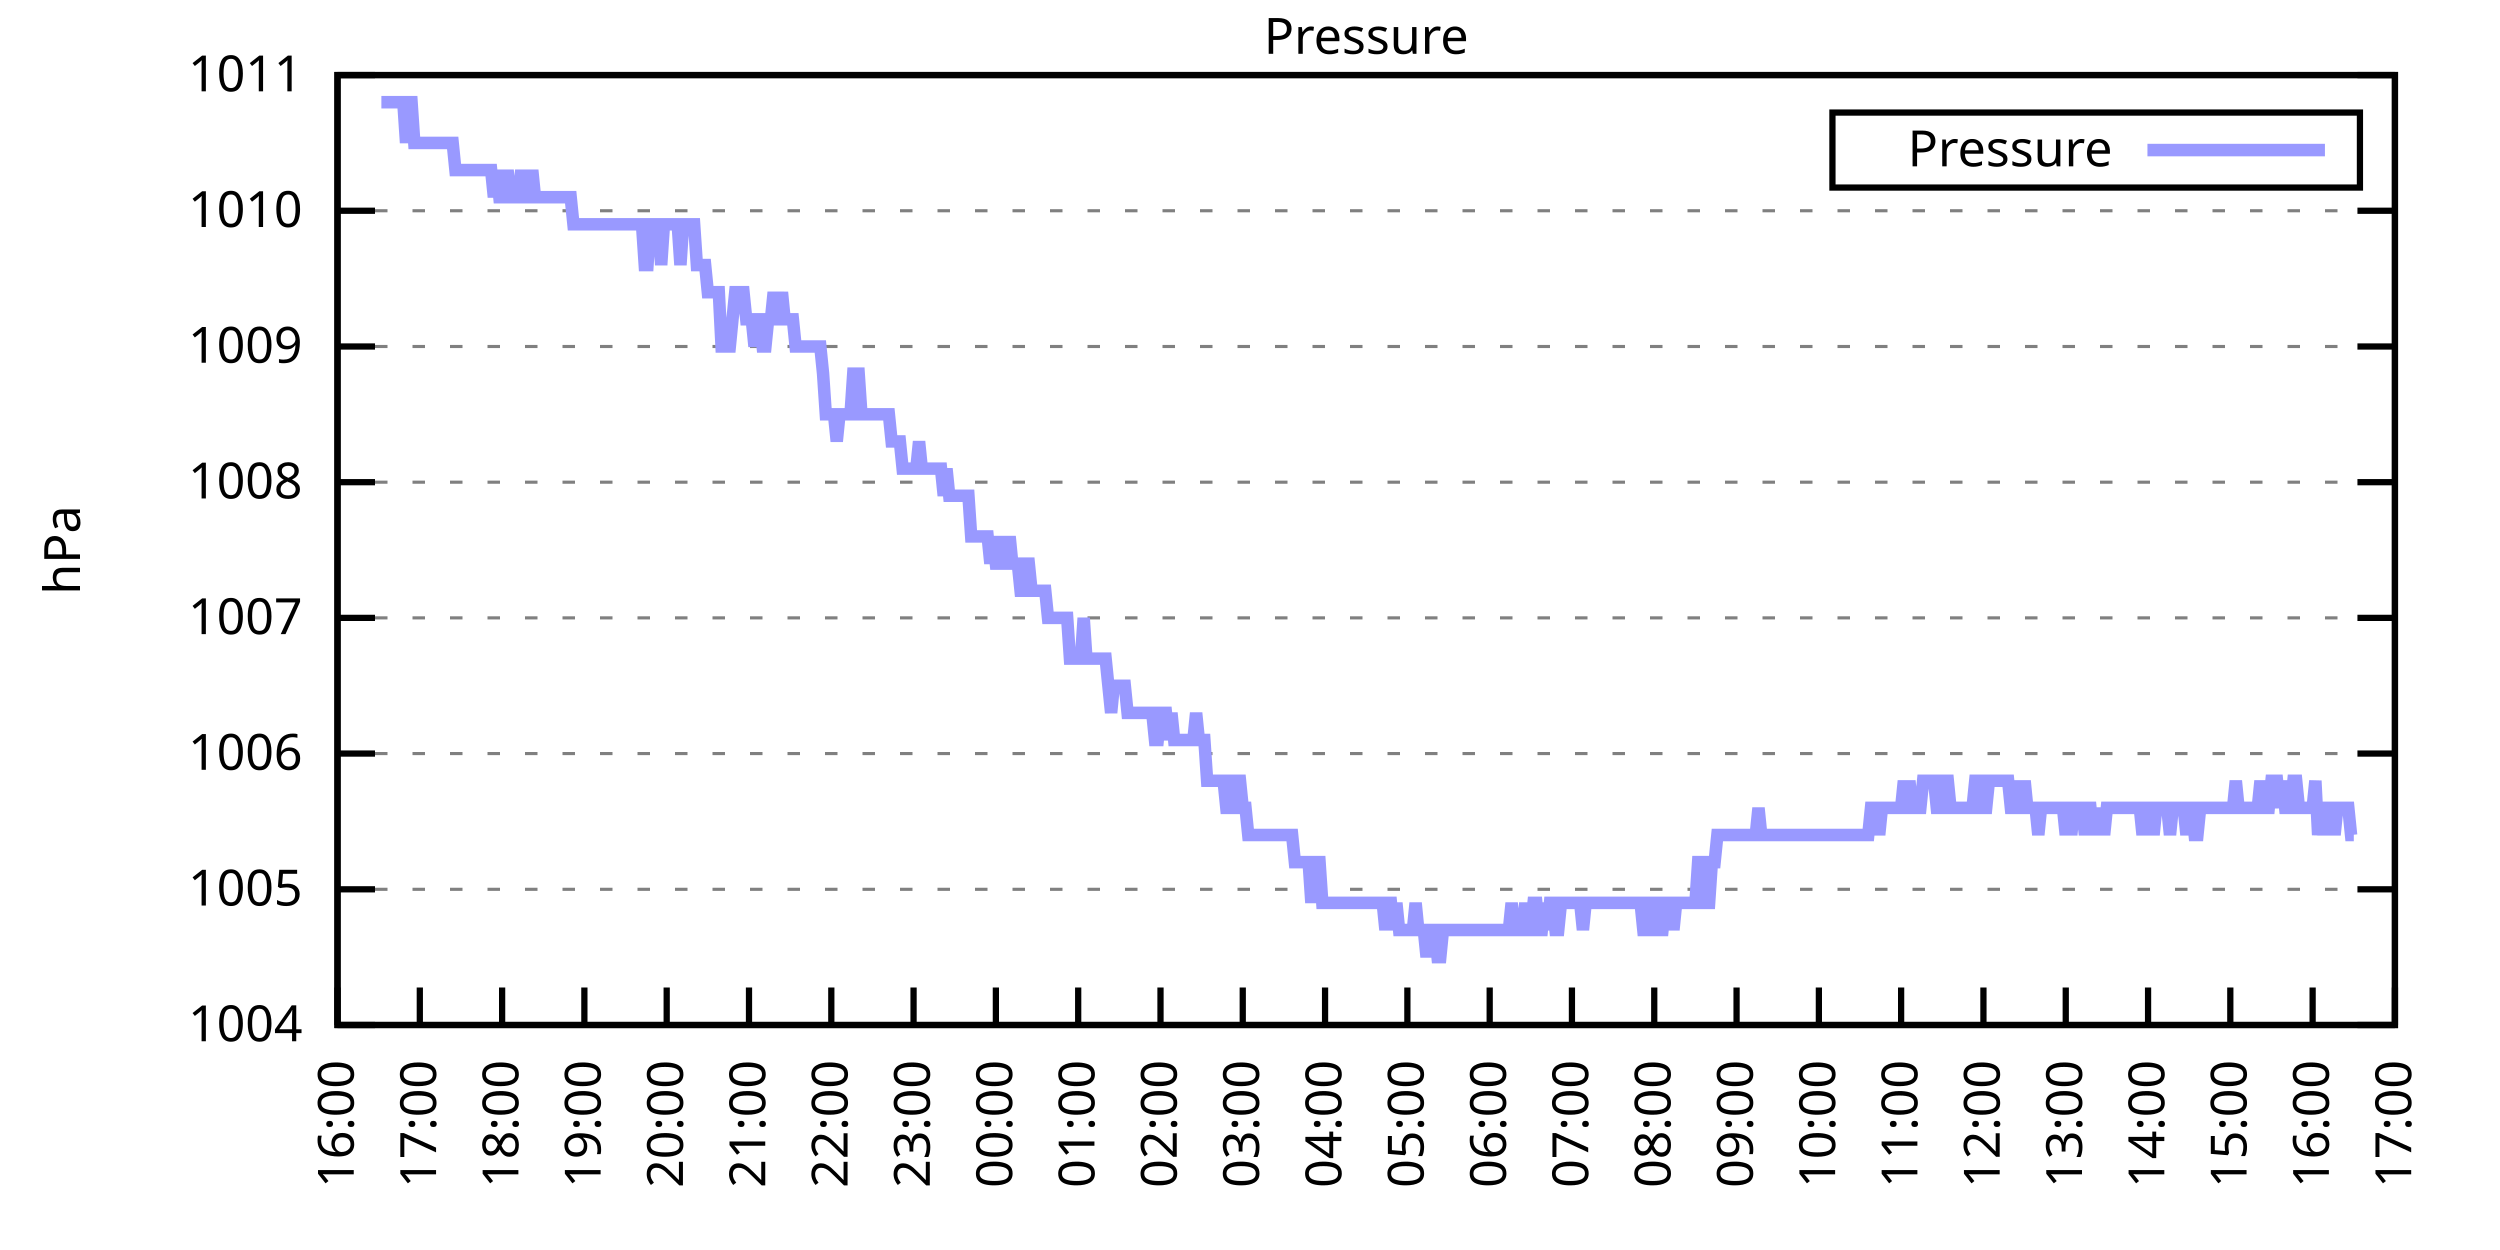
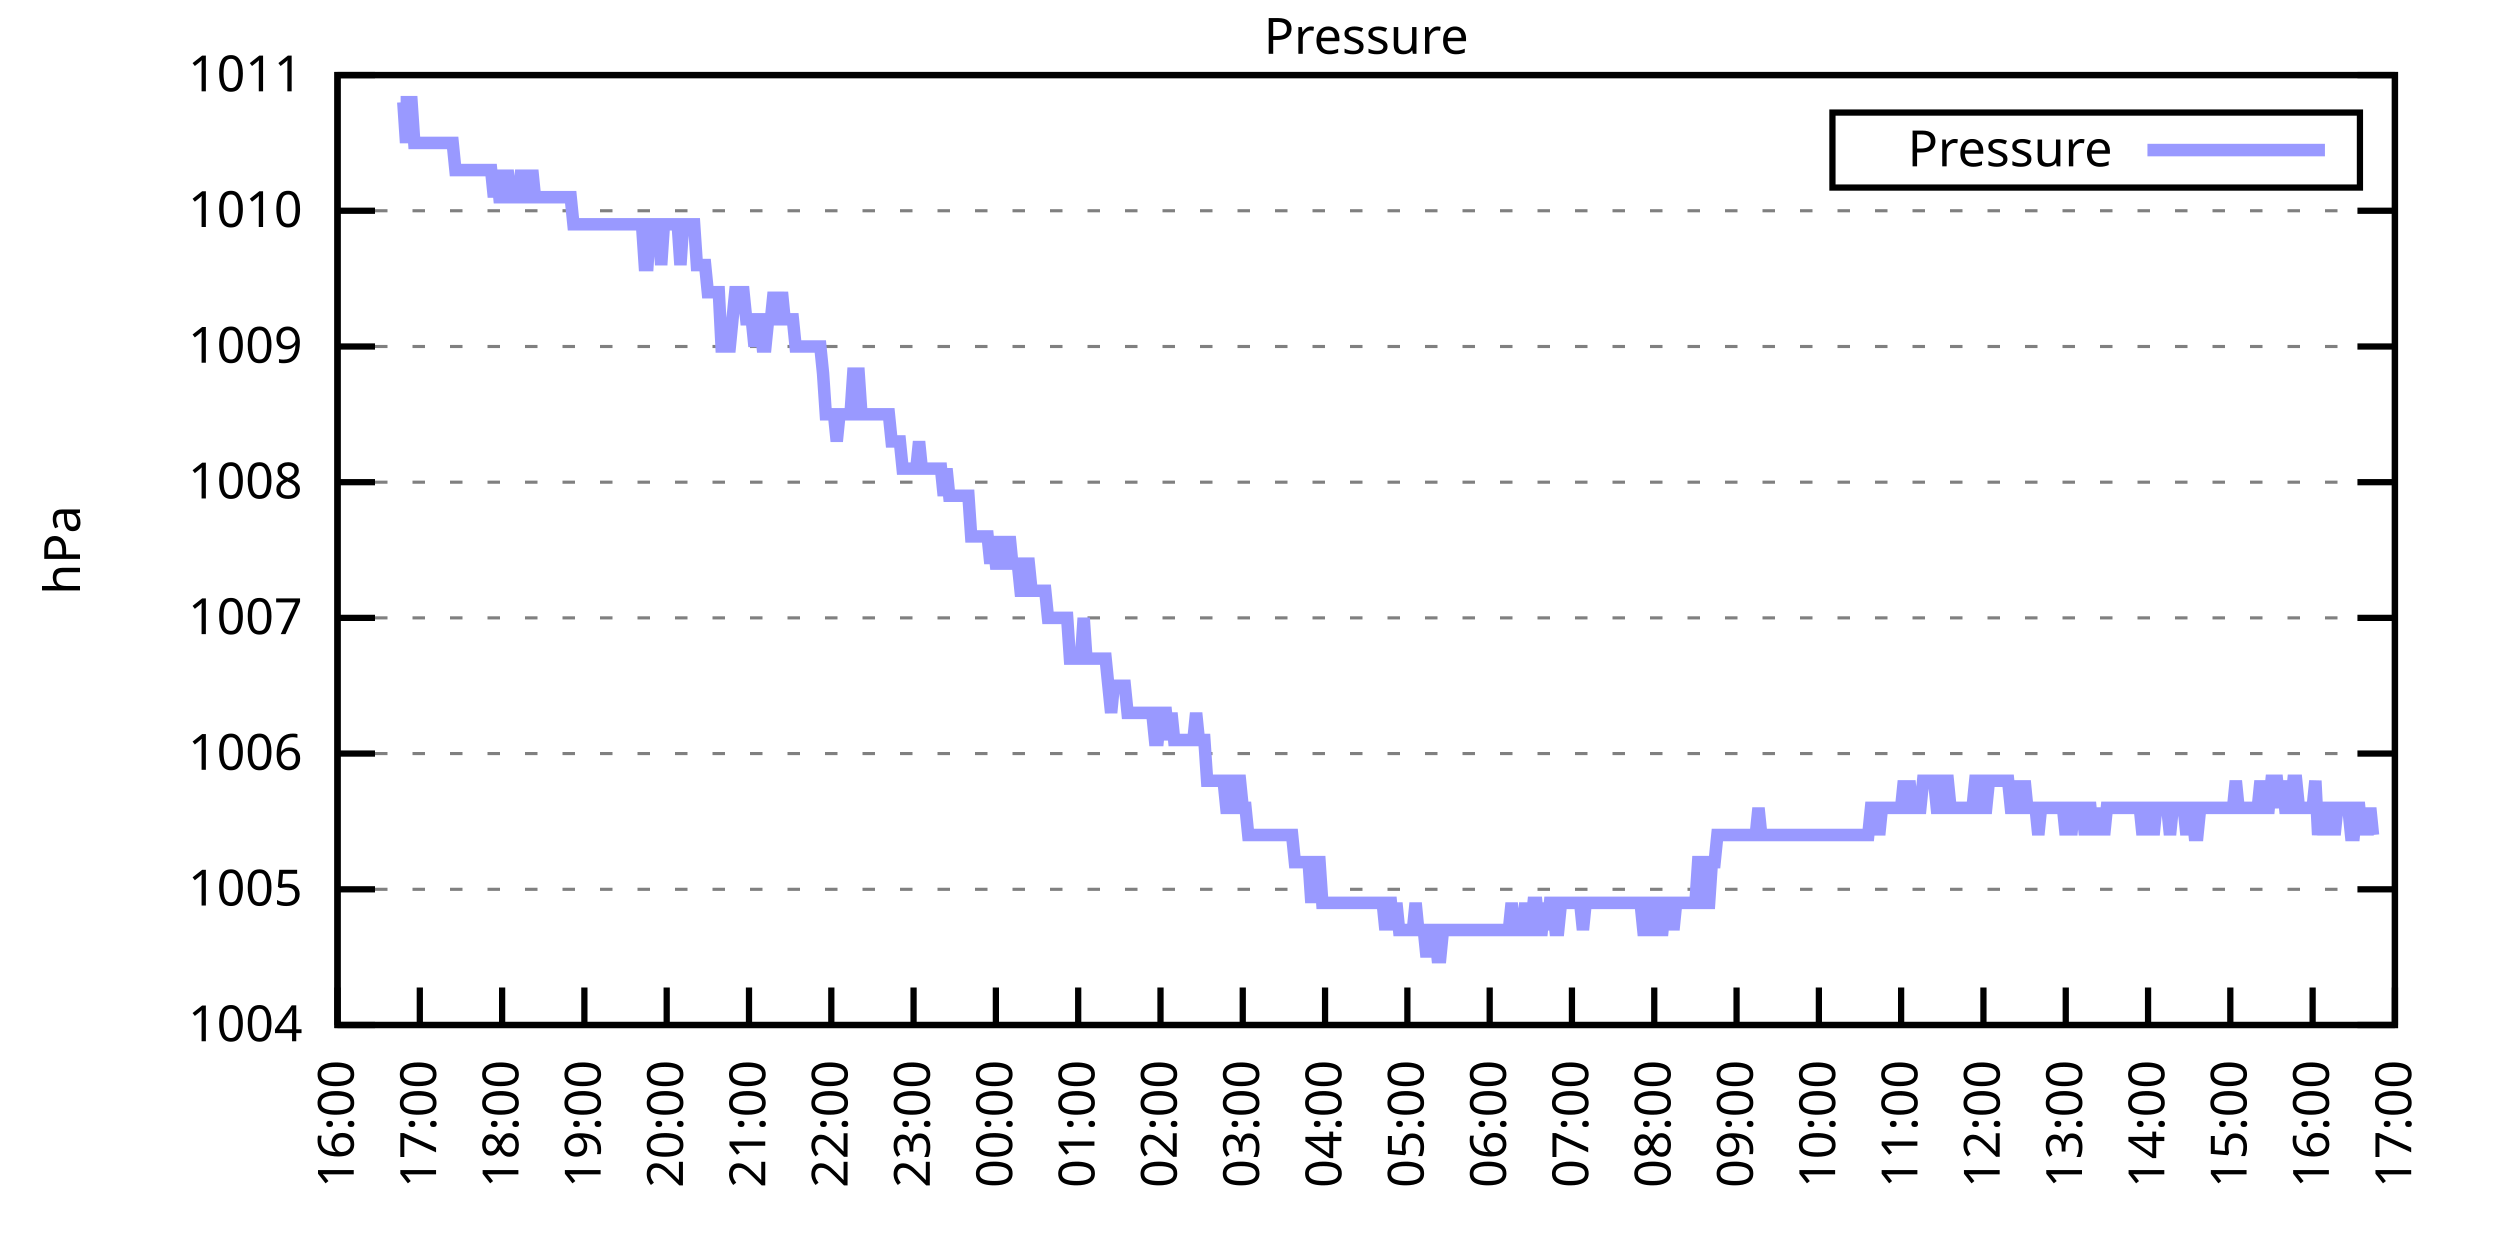
<svg xmlns="http://www.w3.org/2000/svg" xmlns:xlink="http://www.w3.org/1999/xlink" width="400" height="200" viewBox="0 0 400 200">
  <g id="gnuplot_canvas">
    <rect x="0" y="0" width="400" height="200" fill="none" />
    <defs>
      <circle id="gpDot" r="0.5" stroke-width="0.5" stroke="currentColor" />
      <path id="gpPt0" stroke-width="0.333" stroke="currentColor" d="M-1,0 h2 M0,-1 v2" />
      <path id="gpPt1" stroke-width="0.333" stroke="currentColor" d="M-1,-1 L1,1 M1,-1 L-1,1" />
      <path id="gpPt2" stroke-width="0.333" stroke="currentColor" d="M-1,0 L1,0 M0,-1 L0,1 M-1,-1 L1,1 M-1,1 L1,-1" />
      <rect id="gpPt3" stroke-width="0.333" stroke="currentColor" x="-1" y="-1" width="2" height="2" />
      <rect id="gpPt4" stroke-width="0.333" stroke="currentColor" fill="currentColor" x="-1" y="-1" width="2" height="2" />
      <circle id="gpPt5" stroke-width="0.333" stroke="currentColor" cx="0" cy="0" r="1" />
      <use xlink:href="#gpPt5" id="gpPt6" fill="currentColor" stroke="none" />
      <path id="gpPt7" stroke-width="0.333" stroke="currentColor" d="M0,-1.33 L-1.33,0.67 L1.33,0.67 z" />
      <use xlink:href="#gpPt7" id="gpPt8" fill="currentColor" stroke="none" />
      <use xlink:href="#gpPt7" id="gpPt9" stroke="currentColor" transform="rotate(180)" />
      <use xlink:href="#gpPt9" id="gpPt10" fill="currentColor" stroke="none" />
      <use xlink:href="#gpPt3" id="gpPt11" stroke="currentColor" transform="rotate(45)" />
      <use xlink:href="#gpPt11" id="gpPt12" fill="currentColor" stroke="none" />
      <path id="gpPt13" stroke-width="0.333" stroke="currentColor" d="M0,1.330 L1.265,0.411 L0.782,-1.067 L-0.782,-1.076 L-1.265,0.411 z" />
      <use xlink:href="#gpPt13" id="gpPt14" fill="currentColor" stroke="none" />
      <filter id="textbox" filterUnits="objectBoundingBox" x="0" y="0" height="1" width="1">
        <feFlood flood-color="white" flood-opacity="1" result="bgnd" />
        <feComposite in="SourceGraphic" in2="bgnd" operator="atop" />
      </filter>
      <filter id="greybox" filterUnits="objectBoundingBox" x="0" y="0" height="1" width="1">
        <feFlood flood-color="lightgrey" flood-opacity="1" result="grey" />
        <feComposite in="SourceGraphic" in2="grey" operator="atop" />
      </filter>
    </defs>
    <g fill="none" color="white" stroke="currentColor" stroke-width="1.00" stroke-linecap="butt" stroke-linejoin="miter">
</g>
    <g fill="none" color="black" stroke="currentColor" stroke-width="1.00" stroke-linecap="butt" stroke-linejoin="miter">
      <g stroke="none" shape-rendering="crispEdges">
        <polygon fill="rgb(255, 255, 255)" points="54.00,164.00 383.18,164.00 383.18,12.02 54.00,12.02 " />
      </g>
    </g>
    <g fill="none" color="black" stroke="currentColor" stroke-width="1.00" stroke-linecap="butt" stroke-linejoin="miter">
</g>
    <g fill="none" color="black" stroke="black" stroke-width="0.50" stroke-linecap="butt" stroke-linejoin="miter">
</g>
    <g fill="none" color="gray" stroke="currentColor" stroke-width="0.50" stroke-linecap="butt" stroke-linejoin="miter">
      <path stroke="gray" stroke-dasharray="2,4" class="gridline" d="M54.00,164.00 L383.19,164.00  " />
    </g>
    <g fill="none" color="gray" stroke="gray" stroke-width="1.00" stroke-linecap="butt" stroke-linejoin="miter">
</g>
    <g fill="none" color="black" stroke="currentColor" stroke-width="1.00" stroke-linecap="butt" stroke-linejoin="miter">
      <path stroke="black" d="M54.00,164.00 L60.00,164.00 M383.19,164.00 L377.19,164.00  " />
      <g transform="translate(48.40,166.60)" stroke="none" fill="black" font-family="Sans" font-size="8.00" text-anchor="end">
        <text>
          <tspan font-family="Sans"> 1004</tspan>
        </text>
      </g>
    </g>
    <g fill="none" color="black" stroke="currentColor" stroke-width="1.00" stroke-linecap="butt" stroke-linejoin="miter">
</g>
    <g fill="none" color="black" stroke="black" stroke-width="0.50" stroke-linecap="butt" stroke-linejoin="miter">
</g>
    <g fill="none" color="gray" stroke="currentColor" stroke-width="0.50" stroke-linecap="butt" stroke-linejoin="miter">
      <path stroke="gray" stroke-dasharray="2,4" class="gridline" d="M54.00,142.29 L383.19,142.29  " />
    </g>
    <g fill="none" color="gray" stroke="gray" stroke-width="1.00" stroke-linecap="butt" stroke-linejoin="miter">
</g>
    <g fill="none" color="black" stroke="currentColor" stroke-width="1.00" stroke-linecap="butt" stroke-linejoin="miter">
      <path stroke="black" d="M54.00,142.29 L60.00,142.29 M383.19,142.29 L377.19,142.29  " />
      <g transform="translate(48.40,144.89)" stroke="none" fill="black" font-family="Sans" font-size="8.00" text-anchor="end">
        <text>
          <tspan font-family="Sans"> 1005</tspan>
        </text>
      </g>
    </g>
    <g fill="none" color="black" stroke="currentColor" stroke-width="1.00" stroke-linecap="butt" stroke-linejoin="miter">
</g>
    <g fill="none" color="black" stroke="black" stroke-width="0.50" stroke-linecap="butt" stroke-linejoin="miter">
</g>
    <g fill="none" color="gray" stroke="currentColor" stroke-width="0.50" stroke-linecap="butt" stroke-linejoin="miter">
      <path stroke="gray" stroke-dasharray="2,4" class="gridline" d="M54.00,120.57 L383.19,120.57  " />
    </g>
    <g fill="none" color="gray" stroke="gray" stroke-width="1.00" stroke-linecap="butt" stroke-linejoin="miter">
</g>
    <g fill="none" color="black" stroke="currentColor" stroke-width="1.00" stroke-linecap="butt" stroke-linejoin="miter">
      <path stroke="black" d="M54.00,120.57 L60.00,120.57 M383.19,120.57 L377.19,120.57  " />
      <g transform="translate(48.40,123.17)" stroke="none" fill="black" font-family="Sans" font-size="8.00" text-anchor="end">
        <text>
          <tspan font-family="Sans"> 1006</tspan>
        </text>
      </g>
    </g>
    <g fill="none" color="black" stroke="currentColor" stroke-width="1.00" stroke-linecap="butt" stroke-linejoin="miter">
</g>
    <g fill="none" color="black" stroke="black" stroke-width="0.50" stroke-linecap="butt" stroke-linejoin="miter">
</g>
    <g fill="none" color="gray" stroke="currentColor" stroke-width="0.50" stroke-linecap="butt" stroke-linejoin="miter">
      <path stroke="gray" stroke-dasharray="2,4" class="gridline" d="M54.00,98.86 L383.19,98.86  " />
    </g>
    <g fill="none" color="gray" stroke="gray" stroke-width="1.00" stroke-linecap="butt" stroke-linejoin="miter">
</g>
    <g fill="none" color="black" stroke="currentColor" stroke-width="1.00" stroke-linecap="butt" stroke-linejoin="miter">
      <path stroke="black" d="M54.00,98.86 L60.00,98.86 M383.19,98.86 L377.19,98.86  " />
      <g transform="translate(48.40,101.46)" stroke="none" fill="black" font-family="Sans" font-size="8.00" text-anchor="end">
        <text>
          <tspan font-family="Sans"> 1007</tspan>
        </text>
      </g>
    </g>
    <g fill="none" color="black" stroke="currentColor" stroke-width="1.00" stroke-linecap="butt" stroke-linejoin="miter">
</g>
    <g fill="none" color="black" stroke="black" stroke-width="0.50" stroke-linecap="butt" stroke-linejoin="miter">
</g>
    <g fill="none" color="gray" stroke="currentColor" stroke-width="0.50" stroke-linecap="butt" stroke-linejoin="miter">
      <path stroke="gray" stroke-dasharray="2,4" class="gridline" d="M54.00,77.15 L383.19,77.15  " />
    </g>
    <g fill="none" color="gray" stroke="gray" stroke-width="1.00" stroke-linecap="butt" stroke-linejoin="miter">
</g>
    <g fill="none" color="black" stroke="currentColor" stroke-width="1.00" stroke-linecap="butt" stroke-linejoin="miter">
      <path stroke="black" d="M54.00,77.15 L60.00,77.15 M383.19,77.15 L377.19,77.15  " />
      <g transform="translate(48.40,79.75)" stroke="none" fill="black" font-family="Sans" font-size="8.00" text-anchor="end">
        <text>
          <tspan font-family="Sans"> 1008</tspan>
        </text>
      </g>
    </g>
    <g fill="none" color="black" stroke="currentColor" stroke-width="1.00" stroke-linecap="butt" stroke-linejoin="miter">
</g>
    <g fill="none" color="black" stroke="black" stroke-width="0.50" stroke-linecap="butt" stroke-linejoin="miter">
</g>
    <g fill="none" color="gray" stroke="currentColor" stroke-width="0.50" stroke-linecap="butt" stroke-linejoin="miter">
      <path stroke="gray" stroke-dasharray="2,4" class="gridline" d="M54.00,55.44 L383.19,55.44  " />
    </g>
    <g fill="none" color="gray" stroke="gray" stroke-width="1.00" stroke-linecap="butt" stroke-linejoin="miter">
</g>
    <g fill="none" color="black" stroke="currentColor" stroke-width="1.00" stroke-linecap="butt" stroke-linejoin="miter">
      <path stroke="black" d="M54.00,55.44 L60.00,55.44 M383.19,55.44 L377.19,55.44  " />
      <g transform="translate(48.40,58.04)" stroke="none" fill="black" font-family="Sans" font-size="8.00" text-anchor="end">
        <text>
          <tspan font-family="Sans"> 1009</tspan>
        </text>
      </g>
    </g>
    <g fill="none" color="black" stroke="currentColor" stroke-width="1.00" stroke-linecap="butt" stroke-linejoin="miter">
</g>
    <g fill="none" color="black" stroke="black" stroke-width="0.50" stroke-linecap="butt" stroke-linejoin="miter">
</g>
    <g fill="none" color="gray" stroke="currentColor" stroke-width="0.50" stroke-linecap="butt" stroke-linejoin="miter">
      <path stroke="gray" stroke-dasharray="2,4" class="gridline" d="M54.00,33.72 L383.19,33.72  " />
    </g>
    <g fill="none" color="gray" stroke="gray" stroke-width="1.00" stroke-linecap="butt" stroke-linejoin="miter">
</g>
    <g fill="none" color="black" stroke="currentColor" stroke-width="1.00" stroke-linecap="butt" stroke-linejoin="miter">
      <path stroke="black" d="M54.00,33.72 L60.00,33.72 M383.19,33.72 L377.19,33.72  " />
      <g transform="translate(48.40,36.32)" stroke="none" fill="black" font-family="Sans" font-size="8.00" text-anchor="end">
        <text>
          <tspan font-family="Sans"> 1010</tspan>
        </text>
      </g>
    </g>
    <g fill="none" color="black" stroke="currentColor" stroke-width="1.00" stroke-linecap="butt" stroke-linejoin="miter">
</g>
    <g fill="none" color="black" stroke="black" stroke-width="0.50" stroke-linecap="butt" stroke-linejoin="miter">
</g>
    <g fill="none" color="gray" stroke="currentColor" stroke-width="0.50" stroke-linecap="butt" stroke-linejoin="miter">
      <path stroke="gray" stroke-dasharray="2,4" class="gridline" d="M54.00,12.01 L383.19,12.01  " />
    </g>
    <g fill="none" color="gray" stroke="gray" stroke-width="1.00" stroke-linecap="butt" stroke-linejoin="miter">
</g>
    <g fill="none" color="black" stroke="currentColor" stroke-width="1.00" stroke-linecap="butt" stroke-linejoin="miter">
      <path stroke="black" d="M54.00,12.01 L60.00,12.01 M383.19,12.01 L377.19,12.01  " />
      <g transform="translate(48.40,14.61)" stroke="none" fill="black" font-family="Sans" font-size="8.00" text-anchor="end">
        <text>
          <tspan font-family="Sans"> 1011</tspan>
        </text>
      </g>
    </g>
    <g fill="none" color="black" stroke="currentColor" stroke-width="1.00" stroke-linecap="butt" stroke-linejoin="miter">
      <path stroke="black" d="M54.00,164.00 L54.00,158.00  " />
      <g transform="translate(56.60,169.60) rotate(270.00)" stroke="none" fill="black" font-family="Sans" font-size="8.00" text-anchor="end">
        <text>
          <tspan font-family="Sans">16:00</tspan>
        </text>
      </g>
    </g>
    <g fill="none" color="black" stroke="currentColor" stroke-width="1.00" stroke-linecap="butt" stroke-linejoin="miter">
      <path stroke="black" d="M67.17,164.00 L67.17,158.00  " />
      <g transform="translate(69.77,169.60) rotate(270.00)" stroke="none" fill="black" font-family="Sans" font-size="8.00" text-anchor="end">
        <text>
          <tspan font-family="Sans">17:00</tspan>
        </text>
      </g>
    </g>
    <g fill="none" color="black" stroke="currentColor" stroke-width="1.00" stroke-linecap="butt" stroke-linejoin="miter">
      <path stroke="black" d="M80.34,164.00 L80.34,158.00  " />
      <g transform="translate(82.94,169.60) rotate(270.00)" stroke="none" fill="black" font-family="Sans" font-size="8.00" text-anchor="end">
        <text>
          <tspan font-family="Sans">18:00</tspan>
        </text>
      </g>
    </g>
    <g fill="none" color="black" stroke="currentColor" stroke-width="1.00" stroke-linecap="butt" stroke-linejoin="miter">
      <path stroke="black" d="M93.50,164.00 L93.50,158.00  " />
      <g transform="translate(96.10,169.60) rotate(270.00)" stroke="none" fill="black" font-family="Sans" font-size="8.00" text-anchor="end">
        <text>
          <tspan font-family="Sans">19:00</tspan>
        </text>
      </g>
    </g>
    <g fill="none" color="black" stroke="currentColor" stroke-width="1.00" stroke-linecap="butt" stroke-linejoin="miter">
      <path stroke="black" d="M106.67,164.00 L106.67,158.00  " />
      <g transform="translate(109.27,169.60) rotate(270.00)" stroke="none" fill="black" font-family="Sans" font-size="8.00" text-anchor="end">
        <text>
          <tspan font-family="Sans">20:00</tspan>
        </text>
      </g>
    </g>
    <g fill="none" color="black" stroke="currentColor" stroke-width="1.00" stroke-linecap="butt" stroke-linejoin="miter">
      <path stroke="black" d="M119.84,164.00 L119.84,158.00  " />
      <g transform="translate(122.44,169.60) rotate(270.00)" stroke="none" fill="black" font-family="Sans" font-size="8.00" text-anchor="end">
        <text>
          <tspan font-family="Sans">21:00</tspan>
        </text>
      </g>
    </g>
    <g fill="none" color="black" stroke="currentColor" stroke-width="1.00" stroke-linecap="butt" stroke-linejoin="miter">
      <path stroke="black" d="M133.01,164.00 L133.01,158.00  " />
      <g transform="translate(135.61,169.60) rotate(270.00)" stroke="none" fill="black" font-family="Sans" font-size="8.00" text-anchor="end">
        <text>
          <tspan font-family="Sans">22:00</tspan>
        </text>
      </g>
    </g>
    <g fill="none" color="black" stroke="currentColor" stroke-width="1.00" stroke-linecap="butt" stroke-linejoin="miter">
      <path stroke="black" d="M146.17,164.00 L146.17,158.00  " />
      <g transform="translate(148.77,169.60) rotate(270.00)" stroke="none" fill="black" font-family="Sans" font-size="8.00" text-anchor="end">
        <text>
          <tspan font-family="Sans">23:00</tspan>
        </text>
      </g>
    </g>
    <g fill="none" color="black" stroke="currentColor" stroke-width="1.00" stroke-linecap="butt" stroke-linejoin="miter">
      <path stroke="black" d="M159.34,164.00 L159.34,158.00  " />
      <g transform="translate(161.94,169.60) rotate(270.00)" stroke="none" fill="black" font-family="Sans" font-size="8.00" text-anchor="end">
        <text>
          <tspan font-family="Sans">00:00</tspan>
        </text>
      </g>
    </g>
    <g fill="none" color="black" stroke="currentColor" stroke-width="1.00" stroke-linecap="butt" stroke-linejoin="miter">
      <path stroke="black" d="M172.51,164.00 L172.51,158.00  " />
      <g transform="translate(175.11,169.60) rotate(270.00)" stroke="none" fill="black" font-family="Sans" font-size="8.00" text-anchor="end">
        <text>
          <tspan font-family="Sans">01:00</tspan>
        </text>
      </g>
    </g>
    <g fill="none" color="black" stroke="currentColor" stroke-width="1.00" stroke-linecap="butt" stroke-linejoin="miter">
      <path stroke="black" d="M185.68,164.00 L185.68,158.00  " />
      <g transform="translate(188.28,169.60) rotate(270.00)" stroke="none" fill="black" font-family="Sans" font-size="8.00" text-anchor="end">
        <text>
          <tspan font-family="Sans">02:00</tspan>
        </text>
      </g>
    </g>
    <g fill="none" color="black" stroke="currentColor" stroke-width="1.00" stroke-linecap="butt" stroke-linejoin="miter">
      <path stroke="black" d="M198.84,164.00 L198.84,158.00  " />
      <g transform="translate(201.44,169.60) rotate(270.00)" stroke="none" fill="black" font-family="Sans" font-size="8.00" text-anchor="end">
        <text>
          <tspan font-family="Sans">03:00</tspan>
        </text>
      </g>
    </g>
    <g fill="none" color="black" stroke="currentColor" stroke-width="1.00" stroke-linecap="butt" stroke-linejoin="miter">
      <path stroke="black" d="M212.01,164.00 L212.01,158.00  " />
      <g transform="translate(214.61,169.60) rotate(270.00)" stroke="none" fill="black" font-family="Sans" font-size="8.00" text-anchor="end">
        <text>
          <tspan font-family="Sans">04:00</tspan>
        </text>
      </g>
    </g>
    <g fill="none" color="black" stroke="currentColor" stroke-width="1.00" stroke-linecap="butt" stroke-linejoin="miter">
      <path stroke="black" d="M225.18,164.00 L225.18,158.00  " />
      <g transform="translate(227.78,169.60) rotate(270.00)" stroke="none" fill="black" font-family="Sans" font-size="8.00" text-anchor="end">
        <text>
          <tspan font-family="Sans">05:00</tspan>
        </text>
      </g>
    </g>
    <g fill="none" color="black" stroke="currentColor" stroke-width="1.00" stroke-linecap="butt" stroke-linejoin="miter">
      <path stroke="black" d="M238.35,164.00 L238.35,158.00  " />
      <g transform="translate(240.95,169.60) rotate(270.00)" stroke="none" fill="black" font-family="Sans" font-size="8.00" text-anchor="end">
        <text>
          <tspan font-family="Sans">06:00</tspan>
        </text>
      </g>
    </g>
    <g fill="none" color="black" stroke="currentColor" stroke-width="1.00" stroke-linecap="butt" stroke-linejoin="miter">
      <path stroke="black" d="M251.51,164.00 L251.51,158.00  " />
      <g transform="translate(254.11,169.60) rotate(270.00)" stroke="none" fill="black" font-family="Sans" font-size="8.00" text-anchor="end">
        <text>
          <tspan font-family="Sans">07:00</tspan>
        </text>
      </g>
    </g>
    <g fill="none" color="black" stroke="currentColor" stroke-width="1.00" stroke-linecap="butt" stroke-linejoin="miter">
      <path stroke="black" d="M264.68,164.00 L264.68,158.00  " />
      <g transform="translate(267.28,169.60) rotate(270.00)" stroke="none" fill="black" font-family="Sans" font-size="8.00" text-anchor="end">
        <text>
          <tspan font-family="Sans">08:00</tspan>
        </text>
      </g>
    </g>
    <g fill="none" color="black" stroke="currentColor" stroke-width="1.00" stroke-linecap="butt" stroke-linejoin="miter">
      <path stroke="black" d="M277.85,164.00 L277.85,158.00  " />
      <g transform="translate(280.45,169.60) rotate(270.00)" stroke="none" fill="black" font-family="Sans" font-size="8.00" text-anchor="end">
        <text>
          <tspan font-family="Sans">09:00</tspan>
        </text>
      </g>
    </g>
    <g fill="none" color="black" stroke="currentColor" stroke-width="1.00" stroke-linecap="butt" stroke-linejoin="miter">
      <path stroke="black" d="M291.02,164.00 L291.02,158.00  " />
      <g transform="translate(293.62,169.60) rotate(270.00)" stroke="none" fill="black" font-family="Sans" font-size="8.00" text-anchor="end">
        <text>
          <tspan font-family="Sans">10:00</tspan>
        </text>
      </g>
    </g>
    <g fill="none" color="black" stroke="currentColor" stroke-width="1.00" stroke-linecap="butt" stroke-linejoin="miter">
      <path stroke="black" d="M304.18,164.00 L304.18,158.00  " />
      <g transform="translate(306.78,169.60) rotate(270.00)" stroke="none" fill="black" font-family="Sans" font-size="8.00" text-anchor="end">
        <text>
          <tspan font-family="Sans">11:00</tspan>
        </text>
      </g>
    </g>
    <g fill="none" color="black" stroke="currentColor" stroke-width="1.00" stroke-linecap="butt" stroke-linejoin="miter">
      <path stroke="black" d="M317.35,164.00 L317.35,158.00  " />
      <g transform="translate(319.95,169.60) rotate(270.00)" stroke="none" fill="black" font-family="Sans" font-size="8.00" text-anchor="end">
        <text>
          <tspan font-family="Sans">12:00</tspan>
        </text>
      </g>
    </g>
    <g fill="none" color="black" stroke="currentColor" stroke-width="1.00" stroke-linecap="butt" stroke-linejoin="miter">
      <path stroke="black" d="M330.52,164.00 L330.52,158.00  " />
      <g transform="translate(333.12,169.60) rotate(270.00)" stroke="none" fill="black" font-family="Sans" font-size="8.00" text-anchor="end">
        <text>
          <tspan font-family="Sans">13:00</tspan>
        </text>
      </g>
    </g>
    <g fill="none" color="black" stroke="currentColor" stroke-width="1.00" stroke-linecap="butt" stroke-linejoin="miter">
      <path stroke="black" d="M343.69,164.00 L343.69,158.00  " />
      <g transform="translate(346.29,169.60) rotate(270.00)" stroke="none" fill="black" font-family="Sans" font-size="8.00" text-anchor="end">
        <text>
          <tspan font-family="Sans">14:00</tspan>
        </text>
      </g>
    </g>
    <g fill="none" color="black" stroke="currentColor" stroke-width="1.00" stroke-linecap="butt" stroke-linejoin="miter">
      <path stroke="black" d="M356.85,164.00 L356.85,158.00  " />
      <g transform="translate(359.45,169.60) rotate(270.00)" stroke="none" fill="black" font-family="Sans" font-size="8.00" text-anchor="end">
        <text>
          <tspan font-family="Sans">15:00</tspan>
        </text>
      </g>
    </g>
    <g fill="none" color="black" stroke="currentColor" stroke-width="1.00" stroke-linecap="butt" stroke-linejoin="miter">
      <path stroke="black" d="M370.02,164.00 L370.02,158.00  " />
      <g transform="translate(372.62,169.60) rotate(270.00)" stroke="none" fill="black" font-family="Sans" font-size="8.00" text-anchor="end">
        <text>
          <tspan font-family="Sans">16:00</tspan>
        </text>
      </g>
    </g>
    <g fill="none" color="black" stroke="currentColor" stroke-width="1.00" stroke-linecap="butt" stroke-linejoin="miter">
      <path stroke="black" d="M383.19,164.00 L383.19,158.00  " />
      <g transform="translate(385.79,169.60) rotate(270.00)" stroke="none" fill="black" font-family="Sans" font-size="8.00" text-anchor="end">
        <text>
          <tspan font-family="Sans">17:00</tspan>
        </text>
      </g>
    </g>
    <g fill="none" color="black" stroke="currentColor" stroke-width="1.00" stroke-linecap="butt" stroke-linejoin="miter">
</g>
    <g fill="none" color="black" stroke="currentColor" stroke-width="1.00" stroke-linecap="butt" stroke-linejoin="miter">
      <path stroke="black" d="M54.00,12.01 L54.00,164.00 L383.19,164.00 L383.19,12.01 L54.00,12.01 Z  " />
    </g>
    <g fill="none" color="black" stroke="currentColor" stroke-width="1.00" stroke-linecap="butt" stroke-linejoin="miter">
</g>
    <g fill="none" color="black" stroke="currentColor" stroke-width="1.00" stroke-linecap="butt" stroke-linejoin="miter">
      <path stroke="black" d="M293.19,30.01 L293.19,18.01 L377.59,18.01 L377.59,30.01 L293.19,30.01 Z  " />
    </g>
    <g id="Pressure_plot_1">
      <g fill="none" color="white" stroke="black" stroke-width="2.00" stroke-linecap="butt" stroke-linejoin="miter">
</g>
      <g fill="none" color="black" stroke="currentColor" stroke-width="2.00" stroke-linecap="butt" stroke-linejoin="miter">
        <g transform="translate(337.99,26.61)" stroke="none" fill="black" font-family="Sans" font-size="8.00" text-anchor="end">
          <text>
            <tspan font-family="Sans">Pressure</tspan>
          </text>
        </g>
      </g>
      <g fill="none" color="black" stroke="currentColor" stroke-width="2.00" stroke-linecap="butt" stroke-linejoin="miter">
-         <path stroke="rgb(153, 153, 255)" d="M343.59,24.01 L371.99,24.01 M61.02,16.35 L61.46,16.35 L61.90,16.35 L62.34,16.35 L62.78,16.35 L63.22,16.35   L63.66,16.35 L64.10,16.35 L64.53,16.35 L64.97,22.87 L65.41,16.35 L65.85,16.35 L66.29,22.87 L66.73,22.87   L67.17,22.87 L67.61,22.87 L68.05,22.87 L68.48,22.87 L68.92,22.87 L69.36,22.87 L69.80,22.87 L70.24,22.87   L70.68,22.87 L71.12,22.87 L71.56,22.87 L72.00,22.87 L72.43,22.87 L72.87,27.21 L73.31,27.21 L73.75,27.21   L74.19,27.21 L74.63,27.21 L75.07,27.21 L75.51,27.21 L75.95,27.21 L76.38,27.21 L76.82,27.21 L77.26,27.21   L77.70,27.21 L78.14,27.21 L78.58,27.21 L79.02,31.55 L79.46,27.21 L79.90,31.55 L80.34,31.55 L80.77,31.55   L81.21,27.21 L81.65,31.55 L82.09,31.55 L82.53,31.55 L82.97,31.55 L83.41,27.21 L83.85,31.55 L84.29,31.55   L84.72,31.55 L85.16,27.21 L85.60,31.55 L86.04,31.55 L86.48,31.55 L86.92,31.55 L87.36,31.55 L87.80,31.55   L88.24,31.55 L88.67,31.55 L89.11,31.55 L89.55,31.55 L89.99,31.55 L90.43,31.55 L90.87,31.55 L91.31,31.55   L91.75,35.89 L92.19,35.89 L92.62,35.89 L93.06,35.89 L93.50,35.89 L93.94,35.89 L94.38,35.89 L94.82,35.89   L95.26,35.89 L95.70,35.89 L96.14,35.89 L96.58,35.89 L97.01,35.89 L97.45,35.89 L97.89,35.89 L98.33,35.89   L98.77,35.89 L99.21,35.89 L99.65,35.89 L100.09,35.89 L100.53,35.89 L100.96,35.89 L101.40,35.89 L101.84,35.89   L102.28,35.89 L102.72,35.89 L103.16,42.41 L103.60,42.41 L104.04,35.89 L104.48,35.89 L104.91,35.89 L105.35,35.89   L105.79,42.41 L106.23,35.89 L106.67,35.89 L107.11,35.89 L107.55,35.89 L107.99,35.89 L108.43,35.89 L108.87,42.41   L109.30,35.89 L109.74,35.89 L110.18,35.89 L110.62,35.89 L111.06,35.89 L111.50,42.41 L111.94,42.41 L112.38,42.41   L112.82,42.41 L113.25,46.75 L113.69,46.75 L114.13,46.75 L114.57,46.75 L115.01,46.75 L115.45,55.44 L115.89,55.44   L116.33,55.44 L116.77,55.44 L117.20,51.09 L117.64,46.75 L118.08,46.75 L118.52,46.75 L118.96,46.75 L119.40,51.09   L119.84,51.09 L120.28,51.09 L120.72,55.44 L121.15,51.09 L121.59,51.09 L122.03,55.44 L122.47,55.44 L122.91,51.09   L123.35,51.09 L123.79,46.75 L124.23,51.09 L124.67,51.09 L125.11,46.75 L125.54,51.09 L125.98,51.09 L126.42,51.09   L126.86,51.09 L127.30,55.44 L127.74,55.44 L128.18,55.44 L128.62,55.44 L129.06,55.44 L129.49,55.44 L129.93,55.44   L130.37,55.44 L130.81,55.44 L131.25,55.44 L131.69,59.78 L132.13,66.29 L132.57,66.29 L133.01,66.29 L133.44,66.29   L133.88,70.63 L134.32,66.29 L134.76,66.29 L135.20,66.29 L135.64,66.29 L136.08,66.29 L136.52,59.78 L136.96,59.78   L137.39,59.78 L137.83,66.29 L138.27,66.29 L138.71,66.29 L139.15,66.29 L139.59,66.29 L140.03,66.29 L140.47,66.29   L140.91,66.29 L141.35,66.29 L141.78,66.29 L142.22,66.29 L142.66,70.63 L143.10,70.63 L143.54,70.63 L143.98,70.63   L144.42,74.98 L144.86,74.98 L145.30,74.98 L145.73,74.98 L146.17,74.98 L146.61,74.98 L147.05,70.63 L147.49,74.98   L147.93,74.98 L148.37,74.98 L148.81,74.98 L149.25,74.98 L149.68,74.98 L150.12,74.98 L150.56,74.98 L151.00,79.32   L151.44,74.98 L151.88,79.32 L152.32,79.32 L152.76,79.32 L153.20,79.32 L153.63,79.32 L154.07,79.32 L154.51,79.32   L154.95,79.32 L155.39,85.83 L155.83,85.83 L156.27,85.83 L156.71,85.83 L157.15,85.83 L157.59,85.83 L158.02,85.83   L158.46,90.18 L158.90,85.83 L159.34,90.18 L159.78,90.18 L160.22,90.18 L160.66,85.83 L161.10,90.18 L161.54,85.83   L161.97,90.18 L162.41,90.18 L162.85,90.18 L163.29,94.52 L163.73,94.52 L164.17,90.18 L164.61,90.18 L165.05,94.52   L165.49,94.52 L165.92,94.52 L166.36,94.52 L166.80,94.52 L167.24,94.52 L167.68,98.86 L168.12,98.86 L168.56,98.86   L169.00,98.86 L169.44,98.86 L169.87,98.86 L170.31,98.86 L170.75,98.86 L171.19,105.38 L171.63,105.38 L172.07,105.38   L172.51,105.38 L172.95,105.38 L173.39,98.86 L173.83,105.38 L174.26,105.38 L174.70,105.38 L175.14,105.38 L175.58,105.38   L176.02,105.38 L176.46,105.38 L176.90,105.38 L177.34,109.72 L177.78,114.06 L178.21,109.72 L178.65,109.72 L179.09,109.72   L179.53,109.72 L179.97,109.72 L180.41,114.06 L180.85,114.06 L181.29,114.06 L181.73,114.06 L182.16,114.06 L182.60,114.06   L183.04,114.06 L183.48,114.06 L183.92,114.06 L184.36,114.06 L184.80,118.40 L185.24,118.40 L185.68,114.06 L186.11,114.06   L186.55,114.06 L186.99,118.40 L187.43,114.06 L187.87,118.40 L188.31,118.40 L188.75,118.40 L189.19,118.40 L189.63,118.40   L190.07,118.40 L190.50,118.40 L190.94,118.40 L191.38,114.06 L191.82,118.40 L192.26,118.40 L192.70,118.40 L193.14,124.92   L193.58,124.92 L194.02,124.92 L194.45,124.92 L194.89,124.92 L195.33,124.92 L195.77,124.92 L196.21,129.26 L196.65,129.26   L197.09,129.26 L197.53,124.92 L197.97,124.92 L198.40,124.92 L198.84,129.26 L199.28,129.26 L199.72,133.60 L200.16,133.60   L200.60,133.60 L201.04,133.60 L201.48,133.60 L201.92,133.60 L202.35,133.60 L202.79,133.60 L203.23,133.60 L203.67,133.60   L204.11,133.60 L204.55,133.60 L204.99,133.60 L205.43,133.60 L205.87,133.60 L206.31,133.60 L206.74,133.60 L207.18,137.94   L207.62,137.94 L208.06,137.94 L208.50,137.94 L208.94,137.94 L209.38,137.94 L209.82,144.46 L210.26,137.94 L210.69,137.94   L211.13,137.94 L211.57,144.46 L212.01,144.46 L212.45,144.46 L212.89,144.46 L213.33,144.46 L213.77,144.46 L214.21,144.46   L214.64,144.46 L215.08,144.46 L215.52,144.46 L215.96,144.46 L216.40,144.46 L216.84,144.46 L217.28,144.46 L217.72,144.46   L218.16,144.46 L218.60,144.46 L219.03,144.46 L219.47,144.46 L219.91,144.46 L220.35,144.46 L220.79,144.46 L221.23,144.46   L221.67,148.80 L222.11,144.46 L222.55,144.46 L222.98,148.80 L223.42,144.46 L223.86,148.80 L224.30,148.80 L224.74,148.80   L225.18,148.80 L225.62,148.80 L226.06,148.80 L226.50,144.46 L226.93,148.80 L227.37,148.80 L227.81,148.80 L228.25,153.14   L228.69,148.80 L229.13,148.80 L229.57,148.80 L230.01,153.14 L230.45,153.14 L230.88,148.80 L231.32,148.80 L231.76,148.80   L232.20,148.80 L232.64,148.80 L233.08,148.80 L233.52,148.80 L233.96,148.80 L234.40,148.80 L234.84,148.80 L235.27,148.80   L235.71,148.80 L236.15,148.80 L236.59,148.80 L237.03,148.80 L237.47,148.80 L237.91,148.80 L238.35,148.80 L238.79,148.80   L239.22,148.80 L239.66,148.80 L240.10,148.80 L240.54,148.80 L240.98,148.80 L241.42,148.80 L241.86,144.46 L242.30,148.80   L242.74,148.80 L243.17,148.80 L243.61,148.80 L244.05,144.46 L244.49,148.80 L244.93,148.80 L245.37,144.46 L245.81,144.46   L246.25,148.80 L246.69,148.80 L247.12,144.46 L247.56,148.80 L248.00,144.46 L248.44,144.46 L248.88,148.80 L249.32,148.80   L249.76,144.46 L250.20,144.46 L250.64,144.46 L251.08,144.46 L251.51,144.46 L251.95,144.46 L252.39,144.46 L252.83,144.46   L253.27,148.80 L253.71,144.46 L254.15,144.46 L254.59,144.46 L255.03,144.46 L255.46,144.46 L255.90,144.46 L256.34,144.46   L256.78,144.46 L257.22,144.46 L257.66,144.46 L258.10,144.46 L258.54,144.46 L258.98,144.46 L259.41,144.46 L259.85,144.46   L260.29,144.46 L260.73,144.46 L261.17,144.46 L261.61,144.46 L262.05,144.46 L262.49,144.46 L262.93,148.80 L263.36,148.80   L263.80,148.80 L264.24,144.46 L264.68,144.46 L265.12,144.46 L265.56,148.80 L266.00,148.80 L266.44,144.46 L266.88,144.46   L267.32,144.46 L267.75,148.80 L268.19,144.46 L268.63,144.46 L269.07,144.46 L269.51,144.46 L269.95,144.46 L270.39,144.46   L270.83,144.46 L271.27,144.46 L271.70,137.94 L272.14,137.94 L272.58,144.46 L273.02,144.46 L273.46,144.46 L273.90,137.94   L274.34,137.94 L274.78,133.60 L275.22,133.60 L275.65,133.60 L276.09,133.60 L276.53,133.60 L276.97,133.60 L277.41,133.60   L277.85,133.60 L278.29,133.60 L278.73,133.60 L279.17,133.60 L279.60,133.60 L280.04,133.60 L280.48,133.60 L280.92,133.60   L281.36,129.26 L281.80,133.60 L282.24,133.60 L282.68,133.60 L283.12,133.60 L283.56,133.60 L283.99,133.60 L284.43,133.60   L284.87,133.60 L285.31,133.60 L285.75,133.60 L286.19,133.60 L286.63,133.60 L287.07,133.60 L287.51,133.60 L287.94,133.60   L288.38,133.60 L288.82,133.60 L289.26,133.60 L289.70,133.60 L290.14,133.60 L290.58,133.60 L291.02,133.60 L291.89,133.60   L292.33,133.60 L292.77,133.60 L293.21,133.60 L293.65,133.60 L294.09,133.60 L294.53,133.60 L294.97,133.60 L295.41,133.60   L295.84,133.60 L296.28,133.60 L296.72,133.60 L297.16,133.60 L297.60,133.60 L298.04,133.60 L298.48,133.60 L298.92,133.60   L299.36,129.26 L299.80,129.26 L300.23,129.26 L300.67,133.60 L301.11,129.26 L301.55,129.26 L301.99,129.26 L302.43,129.26   L302.87,129.26 L303.31,129.26 L303.75,129.26 L304.18,129.26 L304.62,124.92 L305.06,129.26 L305.50,124.92 L305.94,129.26   L306.38,129.26 L306.82,129.26 L307.26,129.26 L307.70,124.92 L308.13,124.92 L308.57,124.92 L309.01,124.92 L309.45,124.92   L309.89,129.26 L310.33,129.26 L310.77,124.92 L311.21,124.92 L311.65,124.92 L312.08,129.26 L312.52,129.26 L312.96,129.26   L313.40,129.26 L313.84,129.26 L314.28,129.26 L314.72,129.26 L315.16,129.26 L315.60,129.26 L316.04,124.92 L316.47,124.92   L316.91,129.26 L317.35,129.26 L317.79,129.26 L318.23,124.92 L318.67,124.92 L319.11,124.92 L319.55,124.92 L319.99,124.92   L320.42,124.92 L320.86,124.92 L321.30,124.92 L321.74,129.26 L322.18,129.26 L322.62,129.26 L323.06,124.92 L323.50,129.26   L323.94,124.92 L324.37,129.26 L324.81,129.26 L325.25,129.26 L325.69,129.26 L326.13,133.60 L326.57,129.26 L327.01,129.26   L327.45,129.26 L327.89,129.26 L328.33,129.26 L328.76,129.26 L329.20,129.26 L329.64,129.26 L330.08,129.26 L330.52,133.60   L330.96,129.26 L331.40,133.60 L331.84,129.26 L332.28,129.26 L332.71,129.26 L333.15,129.26 L333.59,133.60 L334.03,129.26   L334.47,129.26 L334.91,133.60 L335.35,129.26 L335.79,133.60 L336.23,129.26 L336.66,133.60 L337.10,129.26 L337.54,129.26   L337.98,129.26 L338.42,129.26 L338.86,129.26 L339.30,129.26 L339.74,129.26 L340.18,129.26 L340.61,129.26 L341.05,129.26   L341.49,129.26 L341.93,129.26 L342.37,129.26 L342.81,133.60 L343.25,129.26 L343.69,129.26 L344.13,129.26 L344.57,133.60   L345.00,129.26 L345.44,129.26 L345.88,129.26 L346.32,129.26 L346.76,129.26 L347.20,133.60 L347.64,129.26 L348.08,129.26   L348.52,129.26 L348.95,129.26 L349.39,129.26 L349.83,133.60 L350.27,129.26 L350.71,129.26 L351.15,133.60 L351.59,133.60   L352.03,129.26 L352.47,129.26 L352.90,129.26 L353.34,129.26 L353.78,129.26 L354.22,129.26 L354.66,129.26 L355.10,129.26   L355.54,129.26 L355.98,129.26 L356.42,129.26 L356.85,129.26 L357.29,129.26 L357.73,124.92 L358.17,129.26 L358.61,129.26   L359.05,129.26 L359.49,129.26 L359.93,129.26 L360.37,129.26 L360.81,129.26 L361.24,129.26 L361.68,124.92 L362.12,129.26   L362.56,129.26 L363.00,129.26 L363.44,124.92 L363.88,124.92 L364.32,124.92 L364.76,129.26 L365.19,124.92 L365.63,129.26   L366.07,129.26 L366.51,129.26 L366.95,124.92 L367.39,124.92 L367.83,129.26 L368.27,129.26 L368.71,129.26 L369.14,129.26   L369.58,129.26 L370.02,129.26 L370.46,124.92 L370.90,133.60 L371.34,129.26 L371.78,133.60 L372.22,129.26 L372.66,129.26   L373.09,129.26 L373.53,133.60 L373.97,129.26 L374.41,129.26 L374.85,129.26 L375.29,129.26 L375.73,129.26 L376.17,133.60   L376.61,133.60  " />
+         <path stroke="rgb(153, 153, 255)" d="M343.59,24.01 L371.99,24.01 M64.10,16.35 L64.53,16.35 L64.97,22.87 L65.41,16.35 L65.85,16.35 L66.29,22.87   L66.73,22.87 L67.17,22.87 L67.61,22.87 L68.05,22.87 L68.48,22.87 L68.92,22.87 L69.36,22.87 L69.80,22.87   L70.24,22.87 L70.68,22.87 L71.12,22.87 L71.56,22.87 L72.00,22.87 L72.43,22.87 L72.87,27.21 L73.31,27.21   L73.75,27.21 L74.19,27.21 L74.63,27.21 L75.07,27.21 L75.51,27.21 L75.95,27.21 L76.38,27.21 L76.82,27.21   L77.26,27.21 L77.70,27.21 L78.14,27.21 L78.58,27.21 L79.02,31.55 L79.46,27.21 L79.90,31.55 L80.34,31.55   L80.77,31.55 L81.21,27.21 L81.65,31.55 L82.09,31.55 L82.53,31.55 L82.97,31.55 L83.41,27.21 L83.85,31.55   L84.29,31.55 L84.72,31.55 L85.16,27.21 L85.60,31.55 L86.04,31.55 L86.48,31.55 L86.92,31.55 L87.36,31.55   L87.80,31.55 L88.24,31.55 L88.67,31.55 L89.11,31.55 L89.55,31.55 L89.99,31.55 L90.43,31.55 L90.87,31.55   L91.31,31.55 L91.75,35.89 L92.19,35.89 L92.62,35.89 L93.06,35.89 L93.50,35.89 L93.94,35.89 L94.38,35.89   L94.82,35.89 L95.26,35.89 L95.70,35.89 L96.14,35.89 L96.58,35.89 L97.01,35.89 L97.45,35.89 L97.89,35.89   L98.33,35.89 L98.77,35.89 L99.21,35.89 L99.65,35.89 L100.09,35.89 L100.53,35.89 L100.96,35.89 L101.40,35.89   L101.84,35.89 L102.28,35.89 L102.72,35.89 L103.16,42.41 L103.60,42.41 L104.04,35.89 L104.48,35.89 L104.91,35.89   L105.35,35.89 L105.79,42.41 L106.23,35.89 L106.67,35.89 L107.11,35.89 L107.55,35.89 L107.99,35.89 L108.43,35.89   L108.87,42.41 L109.30,35.89 L109.74,35.89 L110.18,35.89 L110.62,35.89 L111.06,35.89 L111.50,42.41 L111.94,42.41   L112.38,42.41 L112.82,42.41 L113.25,46.75 L113.69,46.75 L114.13,46.75 L114.57,46.75 L115.01,46.75 L115.45,55.44   L115.89,55.44 L116.33,55.44 L116.77,55.44 L117.20,51.09 L117.64,46.75 L118.08,46.75 L118.52,46.75 L118.96,46.75   L119.40,51.09 L119.84,51.09 L120.28,51.09 L120.72,55.44 L121.15,51.09 L121.59,51.09 L122.03,55.44 L122.47,55.44   L122.91,51.09 L123.35,51.09 L123.79,46.75 L124.23,51.09 L124.67,51.09 L125.11,46.75 L125.54,51.09 L125.98,51.09   L126.42,51.09 L126.86,51.09 L127.30,55.44 L127.74,55.44 L128.18,55.44 L128.62,55.44 L129.06,55.44 L129.49,55.44   L129.93,55.44 L130.37,55.44 L130.81,55.44 L131.25,55.44 L131.69,59.78 L132.13,66.29 L132.57,66.29 L133.01,66.29   L133.44,66.29 L133.88,70.63 L134.32,66.29 L134.76,66.29 L135.20,66.29 L135.64,66.29 L136.08,66.29 L136.52,59.78   L136.96,59.78 L137.39,59.78 L137.83,66.29 L138.27,66.29 L138.71,66.29 L139.15,66.29 L139.59,66.29 L140.03,66.29   L140.47,66.29 L140.91,66.29 L141.35,66.29 L141.78,66.29 L142.22,66.29 L142.66,70.63 L143.10,70.63 L143.54,70.63   L143.98,70.63 L144.42,74.98 L144.86,74.98 L145.30,74.98 L145.73,74.98 L146.17,74.98 L146.61,74.98 L147.05,70.63   L147.49,74.98 L147.93,74.98 L148.37,74.98 L148.81,74.98 L149.25,74.98 L149.68,74.98 L150.12,74.98 L150.56,74.98   L151.00,79.32 L151.44,74.98 L151.88,79.32 L152.32,79.32 L152.76,79.32 L153.20,79.32 L153.63,79.32 L154.07,79.32   L154.51,79.32 L154.95,79.32 L155.39,85.83 L155.83,85.83 L156.27,85.83 L156.71,85.83 L157.15,85.83 L157.59,85.83   L158.02,85.83 L158.46,90.18 L158.90,85.83 L159.34,90.18 L159.78,90.18 L160.22,90.18 L160.66,85.83 L161.10,90.18   L161.54,85.83 L161.97,90.18 L162.41,90.18 L162.85,90.18 L163.29,94.52 L163.73,94.52 L164.17,90.18 L164.61,90.18   L165.05,94.52 L165.49,94.52 L165.92,94.52 L166.36,94.52 L166.80,94.52 L167.24,94.52 L167.68,98.86 L168.12,98.86   L168.56,98.86 L169.00,98.86 L169.44,98.86 L169.87,98.86 L170.31,98.86 L170.75,98.86 L171.19,105.38 L171.63,105.38   L172.07,105.38 L172.51,105.38 L172.95,105.38 L173.39,98.86 L173.83,105.38 L174.26,105.38 L174.70,105.38 L175.14,105.38   L175.58,105.38 L176.02,105.38 L176.46,105.38 L176.90,105.38 L177.34,109.72 L177.78,114.06 L178.21,109.72 L178.65,109.72   L179.09,109.72 L179.53,109.72 L179.97,109.72 L180.41,114.06 L180.85,114.06 L181.29,114.06 L181.73,114.06 L182.16,114.06   L182.60,114.06 L183.04,114.06 L183.48,114.06 L183.92,114.06 L184.36,114.06 L184.80,118.40 L185.24,118.40 L185.68,114.06   L186.11,114.06 L186.55,114.06 L186.99,118.40 L187.43,114.06 L187.87,118.40 L188.31,118.40 L188.75,118.40 L189.19,118.40   L189.63,118.40 L190.07,118.40 L190.50,118.40 L190.94,118.40 L191.38,114.06 L191.82,118.40 L192.26,118.40 L192.70,118.40   L193.14,124.92 L193.58,124.92 L194.02,124.92 L194.45,124.92 L194.89,124.92 L195.33,124.92 L195.77,124.92 L196.21,129.26   L196.65,129.26 L197.09,129.26 L197.53,124.92 L197.97,124.92 L198.40,124.92 L198.84,129.26 L199.28,129.26 L199.72,133.60   L200.16,133.60 L200.60,133.60 L201.04,133.60 L201.48,133.60 L201.92,133.60 L202.35,133.60 L202.79,133.60 L203.23,133.60   L203.67,133.60 L204.11,133.60 L204.55,133.60 L204.99,133.60 L205.43,133.60 L205.87,133.60 L206.31,133.60 L206.74,133.60   L207.18,137.94 L207.62,137.94 L208.06,137.94 L208.50,137.94 L208.94,137.94 L209.38,137.94 L209.82,144.46 L210.26,137.94   L210.69,137.94 L211.13,137.94 L211.57,144.46 L212.01,144.46 L212.45,144.46 L212.89,144.46 L213.33,144.46 L213.77,144.46   L214.21,144.46 L214.64,144.46 L215.08,144.46 L215.52,144.46 L215.96,144.46 L216.40,144.46 L216.84,144.46 L217.28,144.46   L217.72,144.46 L218.16,144.46 L218.60,144.46 L219.03,144.46 L219.47,144.46 L219.91,144.46 L220.35,144.46 L220.79,144.46   L221.23,144.46 L221.67,148.80 L222.11,144.46 L222.55,144.46 L222.98,148.80 L223.42,144.46 L223.86,148.80 L224.30,148.80   L224.74,148.80 L225.18,148.80 L225.62,148.80 L226.06,148.80 L226.50,144.46 L226.93,148.80 L227.37,148.80 L227.81,148.80   L228.25,153.14 L228.69,148.80 L229.13,148.80 L229.57,148.80 L230.01,153.14 L230.45,153.14 L230.88,148.80 L231.32,148.80   L231.76,148.80 L232.20,148.80 L232.64,148.80 L233.08,148.80 L233.52,148.80 L233.96,148.80 L234.40,148.80 L234.84,148.80   L235.27,148.80 L235.71,148.80 L236.15,148.80 L236.59,148.80 L237.03,148.80 L237.47,148.80 L237.91,148.80 L238.35,148.80   L238.79,148.80 L239.22,148.80 L239.66,148.80 L240.10,148.80 L240.54,148.80 L240.98,148.80 L241.42,148.80 L241.86,144.46   L242.30,148.80 L242.74,148.80 L243.17,148.80 L243.61,148.80 L244.05,144.46 L244.49,148.80 L244.93,148.80 L245.37,144.46   L245.81,144.46 L246.25,148.80 L246.69,148.80 L247.12,144.46 L247.56,148.80 L248.00,144.46 L248.44,144.46 L248.88,148.80   L249.32,148.80 L249.76,144.46 L250.20,144.46 L250.64,144.46 L251.08,144.46 L251.51,144.46 L251.95,144.46 L252.39,144.46   L252.83,144.46 L253.27,148.80 L253.71,144.46 L254.15,144.46 L254.59,144.46 L255.03,144.46 L255.46,144.46 L255.90,144.46   L256.34,144.46 L256.78,144.46 L257.22,144.46 L257.66,144.46 L258.10,144.46 L258.54,144.46 L258.98,144.46 L259.41,144.46   L259.85,144.46 L260.29,144.46 L260.73,144.46 L261.17,144.46 L261.61,144.46 L262.05,144.46 L262.49,144.46 L262.93,148.80   L263.36,148.80 L263.80,148.80 L264.24,144.46 L264.68,144.46 L265.12,144.46 L265.56,148.80 L266.00,148.80 L266.44,144.46   L266.88,144.46 L267.32,144.46 L267.75,148.80 L268.19,144.46 L268.63,144.46 L269.07,144.46 L269.51,144.46 L269.95,144.46   L270.39,144.46 L270.83,144.46 L271.27,144.46 L271.70,137.94 L272.14,137.94 L272.58,144.46 L273.02,144.46 L273.46,144.46   L273.90,137.94 L274.34,137.94 L274.78,133.60 L275.22,133.60 L275.65,133.60 L276.09,133.60 L276.53,133.60 L276.97,133.60   L277.41,133.60 L277.85,133.60 L278.29,133.60 L278.73,133.60 L279.17,133.60 L279.60,133.60 L280.04,133.60 L280.48,133.60   L280.92,133.60 L281.36,129.26 L281.80,133.60 L282.24,133.60 L282.68,133.60 L283.12,133.60 L283.56,133.60 L283.99,133.60   L284.43,133.60 L284.87,133.60 L285.31,133.60 L285.75,133.60 L286.19,133.60 L286.63,133.60 L287.07,133.60 L287.51,133.60   L287.94,133.60 L288.38,133.60 L288.82,133.60 L289.26,133.60 L289.70,133.60 L290.14,133.60 L290.58,133.60 L291.02,133.60   L291.89,133.60 L292.33,133.60 L292.77,133.60 L293.21,133.60 L293.65,133.60 L294.09,133.60 L294.53,133.60 L294.97,133.60   L295.41,133.60 L295.84,133.60 L296.28,133.60 L296.72,133.60 L297.16,133.60 L297.60,133.60 L298.04,133.60 L298.48,133.60   L298.92,133.60 L299.36,129.26 L299.80,129.26 L300.23,129.26 L300.67,133.60 L301.11,129.26 L301.55,129.26 L301.99,129.26   L302.43,129.26 L302.87,129.26 L303.31,129.26 L303.75,129.26 L304.18,129.26 L304.62,124.92 L305.06,129.26 L305.50,124.92   L305.94,129.26 L306.38,129.26 L306.82,129.26 L307.26,129.26 L307.70,124.92 L308.13,124.92 L308.57,124.92 L309.01,124.92   L309.45,124.92 L309.89,129.26 L310.33,129.26 L310.77,124.92 L311.21,124.92 L311.65,124.92 L312.08,129.26 L312.52,129.26   L312.96,129.26 L313.40,129.26 L313.84,129.26 L314.28,129.26 L314.72,129.26 L315.16,129.26 L315.60,129.26 L316.04,124.92   L316.47,124.92 L316.91,129.26 L317.35,129.26 L317.79,129.26 L318.23,124.92 L318.67,124.92 L319.11,124.92 L319.55,124.92   L319.99,124.92 L320.42,124.92 L320.86,124.92 L321.30,124.92 L321.74,129.26 L322.18,129.26 L322.62,129.26 L323.06,124.92   L323.50,129.26 L323.94,124.92 L324.37,129.26 L324.81,129.26 L325.25,129.26 L325.69,129.26 L326.13,133.60 L326.57,129.26   L327.01,129.26 L327.45,129.26 L327.89,129.26 L328.33,129.26 L328.76,129.26 L329.20,129.26 L329.64,129.26 L330.08,129.26   L330.52,133.60 L330.96,129.26 L331.40,133.60 L331.84,129.26 L332.28,129.26 L332.71,129.26 L333.15,129.26 L333.59,133.60   L334.03,129.26 L334.47,129.26 L334.91,133.60 L335.35,129.26 L335.79,133.60 L336.23,129.26 L336.66,133.60 L337.10,129.26   L337.54,129.26 L337.98,129.26 L338.42,129.26 L338.86,129.26 L339.30,129.26 L339.74,129.26 L340.18,129.26 L340.61,129.26   L341.05,129.26 L341.49,129.26 L341.93,129.26 L342.37,129.26 L342.81,133.60 L343.25,129.26 L343.69,129.26 L344.13,129.26   L344.57,133.60 L345.00,129.26 L345.44,129.26 L345.88,129.26 L346.32,129.26 L346.76,129.26 L347.20,133.60 L347.64,129.26   L348.08,129.26 L348.52,129.26 L348.95,129.26 L349.39,129.26 L349.83,133.60 L350.27,129.26 L350.71,129.26 L351.15,133.60   L351.59,133.60 L352.03,129.26 L352.47,129.26 L352.90,129.26 L353.34,129.26 L353.78,129.26 L354.22,129.26 L354.66,129.26   L355.10,129.26 L355.54,129.26 L355.98,129.26 L356.42,129.26 L356.85,129.26 L357.29,129.26 L357.73,124.92 L358.17,129.26   L358.61,129.26 L359.05,129.26 L359.49,129.26 L359.93,129.26 L360.37,129.26 L360.81,129.26 L361.24,129.26 L361.68,124.92   L362.12,129.26 L362.56,129.26 L363.00,129.26 L363.44,124.92 L363.88,124.92 L364.32,124.92 L364.76,129.26 L365.19,124.92   L365.63,129.26 L366.07,129.26 L366.51,129.26 L366.95,124.92 L367.39,124.92 L367.83,129.26 L368.27,129.26 L368.71,129.26   L369.14,129.26 L369.58,129.26 L370.02,129.26 L370.46,124.92 L370.90,133.60 L371.34,129.26 L371.78,133.60 L372.22,129.26   L372.66,129.26 L373.09,129.26 L373.53,133.60 L373.97,129.26 L374.41,129.26 L374.85,129.26 L375.29,129.26 L375.73,129.26   L376.17,133.60 L376.61,133.60 L377.05,129.26 L377.48,129.26 L377.92,133.60 L378.36,129.26 L378.80,133.60 L379.24,129.26   L379.68,133.60  " />
      </g>
    </g>
    <g fill="none" color="black" stroke="currentColor" stroke-width="2.00" stroke-linecap="butt" stroke-linejoin="miter">
</g>
    <g fill="none" color="black" stroke="black" stroke-width="1.00" stroke-linecap="butt" stroke-linejoin="miter">
</g>
    <g fill="none" color="black" stroke="currentColor" stroke-width="1.00" stroke-linecap="butt" stroke-linejoin="miter">
      <path stroke="black" d="M54.00,12.01 L54.00,164.00 L383.19,164.00 L383.19,12.01 L54.00,12.01 Z  " />
      <g transform="translate(12.80,88.01) rotate(270.00)" stroke="none" fill="black" font-family="Sans" font-size="8.00" text-anchor="middle">
        <text>
          <tspan font-family="Sans">hPa</tspan>
        </text>
      </g>
    </g>
    <g fill="none" color="black" stroke="currentColor" stroke-width="1.00" stroke-linecap="butt" stroke-linejoin="miter">
</g>
    <g fill="none" color="black" stroke="currentColor" stroke-width="1.00" stroke-linecap="butt" stroke-linejoin="miter">
      <g transform="translate(218.59,8.61)" stroke="none" fill="black" font-family="Sans" font-size="8.00" text-anchor="middle">
        <text>
          <tspan font-family="Sans">Pressure</tspan>
        </text>
      </g>
    </g>
    <g fill="none" color="black" stroke="currentColor" stroke-width="1.00" stroke-linecap="butt" stroke-linejoin="miter">
</g>
  </g>
</svg>
